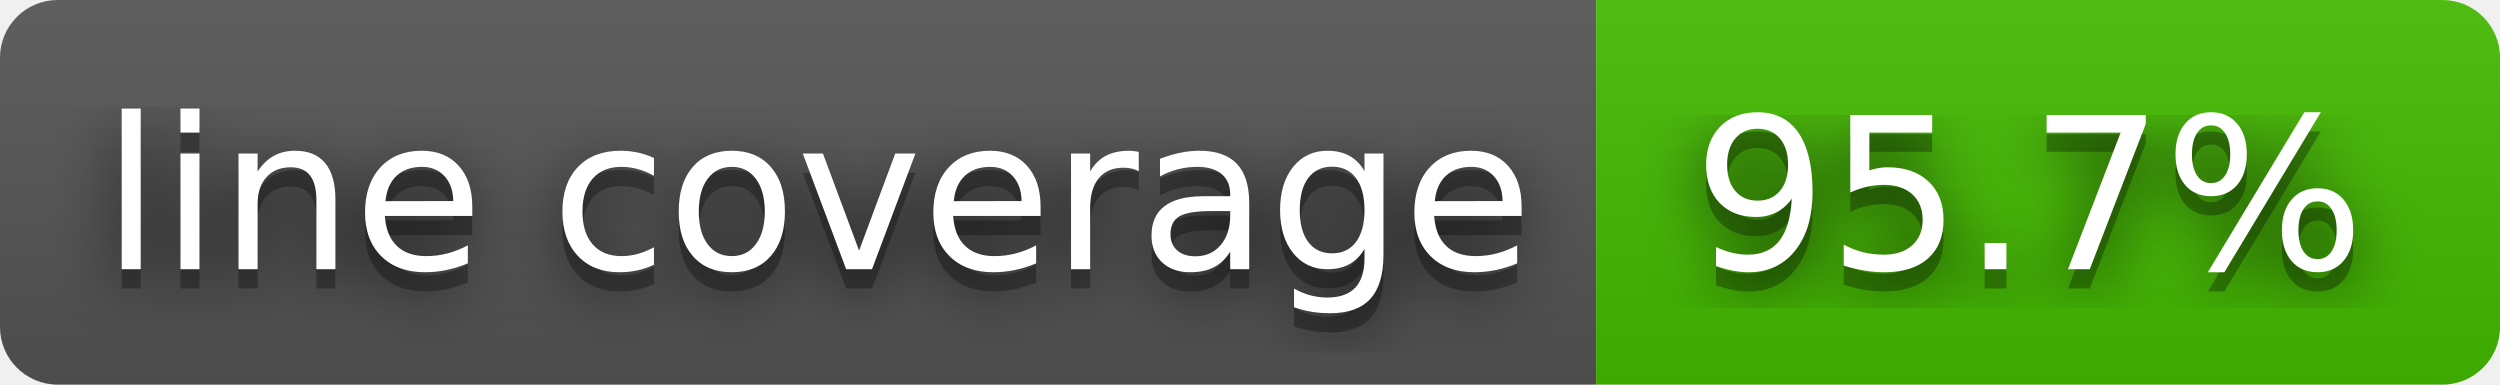
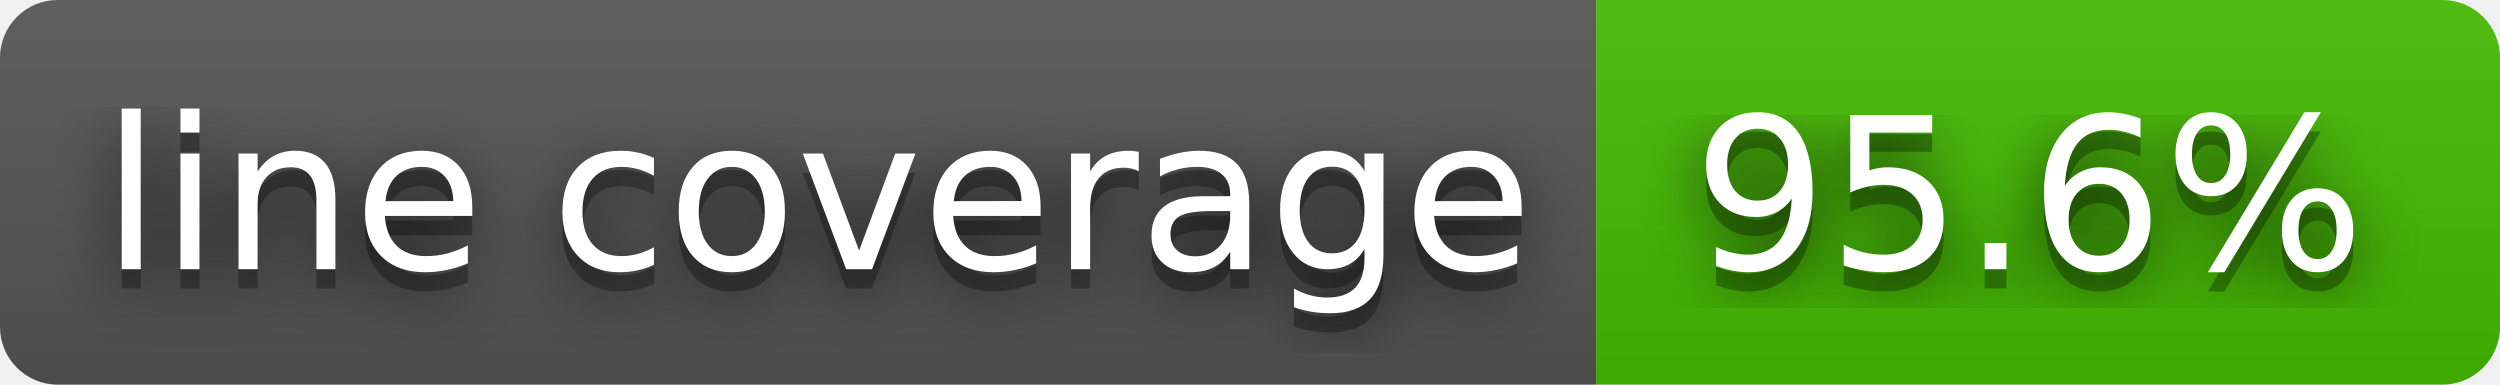
- <svg xmlns="http://www.w3.org/2000/svg" width="130" height="20" role="img" aria-label="line coverage: 95.7%">
+ <svg xmlns="http://www.w3.org/2000/svg" width="130" height="20" role="img" aria-label="line coverage: 95.6%">
  <filter id="blur">
    <feGaussianBlur stdDeviation="16" />
  </filter>
  <linearGradient id="s" x2="0" y2="100%">
    <stop offset="0" stop-color="#bbb" stop-opacity=".1" />
    <stop offset="1" stop-opacity=".1" />
  </linearGradient>
  <clipPath id="r">
    <rect width="130" height="20" rx="3" />
  </clipPath>
  <g clip-path="url(#r)">
    <rect width="83" height="20" fill="#555" />
    <rect x="83" width="47" height="20" fill="#4b0" />
    <rect width="130" height="20" fill="url(#s)" />
  </g>
  <g fill="#fff" text-anchor="middle" font-family="Verdana,Geneva,DejaVu Sans,sans-serif" text-rendering="geometricPrecision" font-size="110">
    <g transform="scale(.1)">
      <g aria-hidden="true" fill="#010101">
        <text x="425" y="150" fill-opacity=".8" filter="url(#blur)" textLength="730">line coverage</text>
        <text x="425" y="150" fill-opacity=".3" textLength="730">line coverage</text>
      </g>
      <text x="425" y="140" textLength="730">line coverage</text>
    </g>
    <g transform="scale(.1)">
      <g aria-hidden="true" fill="#010101">
-         <text x="1055" y="150" fill-opacity=".8" filter="url(#blur)" textLength="370">95.7%</text>
-         <text x="1055" y="150" fill-opacity=".3" textLength="370">95.7%</text>
+         <text x="1055" y="150" fill-opacity=".8" filter="url(#blur)" textLength="370">95.6%</text>
+         <text x="1055" y="150" fill-opacity=".3" textLength="370">95.6%</text>
      </g>
-       <text x="1055" y="140" textLength="370">95.7%</text>
+       <text x="1055" y="140" textLength="370">95.6%</text>
    </g>
  </g>
</svg>
